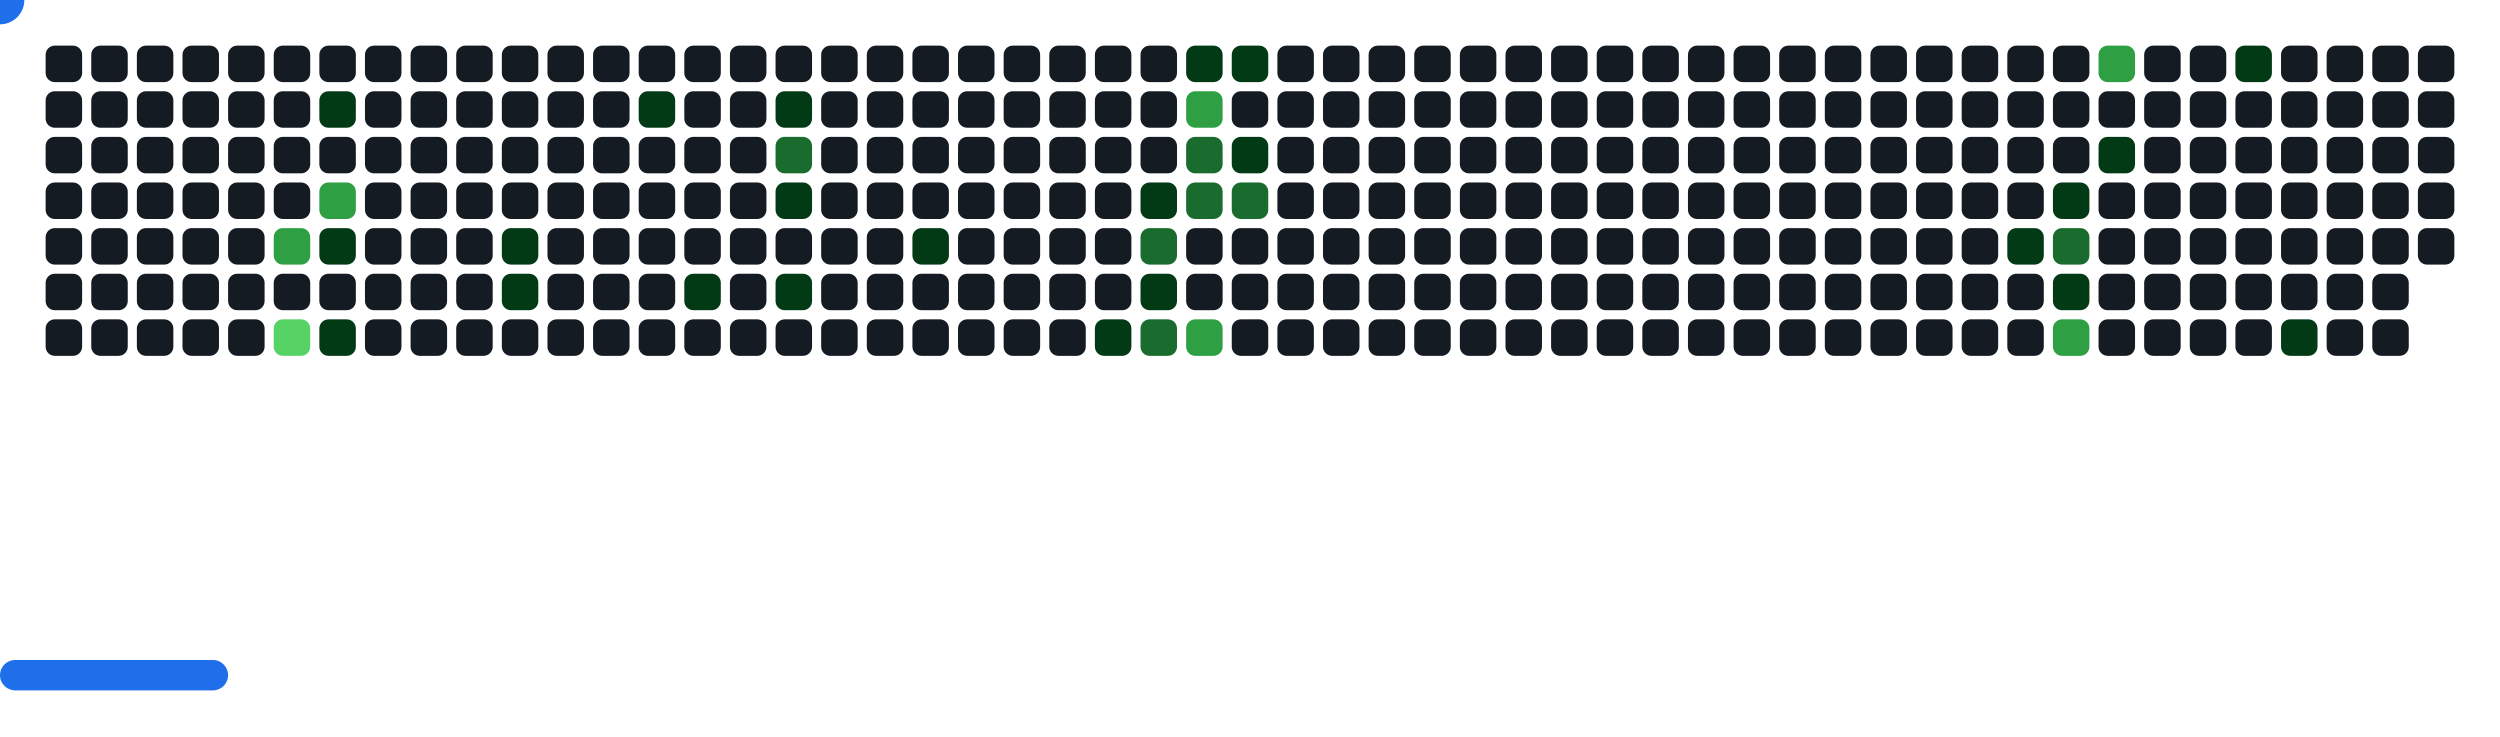
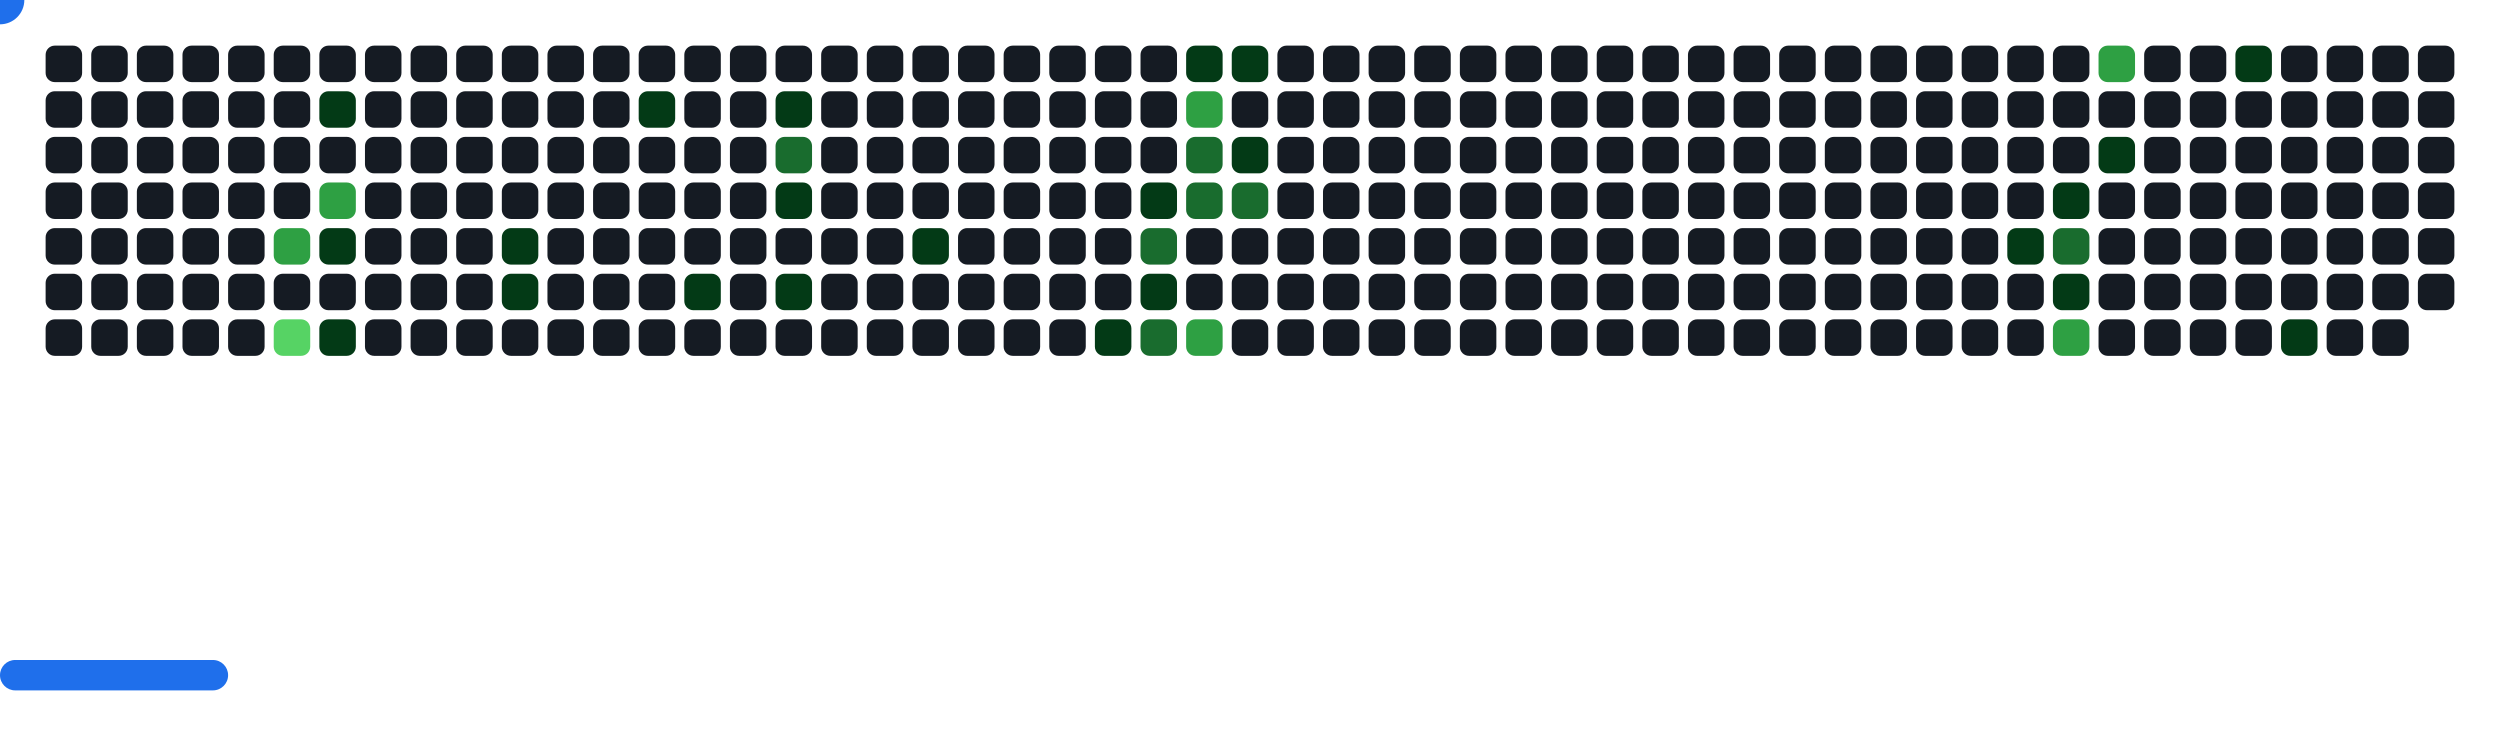
<svg xmlns="http://www.w3.org/2000/svg" width="822" height="242" viewBox="0 0 822 242">
  <style>.c0{fill:#151B23}.c1{fill:#033A16}.c2{fill:#196C2E}.c3{fill:#2EA043}.c4{fill:#56D364}</style>
  <defs>
    <symbol id="brick">
      <rect x="0" y="0" width="12" height="12" rx="3" />
    </symbol>
  </defs>
  <use href="#brick" x="15" y="15" class="c0" opacity="1" />
  <use href="#brick" x="15" y="30" class="c0" opacity="1" />
  <use href="#brick" x="15" y="45" class="c0" opacity="1" />
  <use href="#brick" x="15" y="60" class="c0" opacity="1" />
  <use href="#brick" x="15" y="75" class="c0" opacity="1" />
  <use href="#brick" x="15" y="90" class="c0" opacity="1" />
  <use href="#brick" x="15" y="105" class="c0" opacity="1" />
  <use href="#brick" x="30" y="15" class="c0" opacity="1" />
  <use href="#brick" x="30" y="30" class="c0" opacity="1" />
  <use href="#brick" x="30" y="45" class="c0" opacity="1" />
  <use href="#brick" x="30" y="60" class="c0" opacity="1" />
  <use href="#brick" x="30" y="75" class="c0" opacity="1" />
  <use href="#brick" x="30" y="90" class="c0" opacity="1" />
  <use href="#brick" x="30" y="105" class="c0" opacity="1" />
  <use href="#brick" x="45" y="15" class="c0" opacity="1" />
  <use href="#brick" x="45" y="30" class="c0" opacity="1" />
  <use href="#brick" x="45" y="45" class="c0" opacity="1" />
  <use href="#brick" x="45" y="60" class="c0" opacity="1" />
  <use href="#brick" x="45" y="75" class="c0" opacity="1" />
  <use href="#brick" x="45" y="90" class="c0" opacity="1" />
  <use href="#brick" x="45" y="105" class="c0" opacity="1" />
  <use href="#brick" x="60" y="15" class="c0" opacity="1" />
  <use href="#brick" x="60" y="30" class="c0" opacity="1" />
  <use href="#brick" x="60" y="45" class="c0" opacity="1" />
  <use href="#brick" x="60" y="60" class="c0" opacity="1" />
  <use href="#brick" x="60" y="75" class="c0" opacity="1" />
  <use href="#brick" x="60" y="90" class="c0" opacity="1" />
  <use href="#brick" x="60" y="105" class="c0" opacity="1" />
  <use href="#brick" x="75" y="15" class="c0" opacity="1" />
  <use href="#brick" x="75" y="30" class="c0" opacity="1" />
  <use href="#brick" x="75" y="45" class="c0" opacity="1" />
  <use href="#brick" x="75" y="60" class="c0" opacity="1" />
  <use href="#brick" x="75" y="75" class="c0" opacity="1" />
  <use href="#brick" x="75" y="90" class="c0" opacity="1" />
  <use href="#brick" x="75" y="105" class="c0" opacity="1" />
  <use href="#brick" x="90" y="15" class="c0" opacity="1" />
  <use href="#brick" x="90" y="30" class="c0" opacity="1" />
  <use href="#brick" x="90" y="45" class="c0" opacity="1" />
  <use href="#brick" x="90" y="60" class="c0" opacity="1" />
  <use href="#brick" x="90" y="75" fill="#2EA043">
    <animate attributeName="fill" values="#2EA043;#2EA043;#151B23;#151B23" keyTimes="0;0.178;0.178;1" dur="68.433s" fill="freeze" repeatCount="indefinite" />
  </use>
  <use href="#brick" x="90" y="90" class="c0" opacity="1" />
  <use href="#brick" x="90" y="105" fill="#56D364">
    <animate attributeName="fill" values="#56D364;#56D364;#151B23;#151B23" keyTimes="0;0.082;0.082;1" dur="68.433s" fill="freeze" repeatCount="indefinite" />
  </use>
  <use href="#brick" x="105" y="15" class="c0" opacity="1" />
  <use href="#brick" x="105" y="30" fill="#033A16">
    <animate attributeName="fill" values="#033A16;#033A16;#151B23;#151B23" keyTimes="0;0.506;0.506;1" dur="68.433s" fill="freeze" repeatCount="indefinite" />
  </use>
  <use href="#brick" x="105" y="45" class="c0" opacity="1" />
  <use href="#brick" x="105" y="60" fill="#2EA043">
    <animate attributeName="fill" values="#2EA043;#2EA043;#151B23;#151B23" keyTimes="0;0.178;0.178;1" dur="68.433s" fill="freeze" repeatCount="indefinite" />
  </use>
  <use href="#brick" x="105" y="75" fill="#033A16">
    <animate attributeName="fill" values="#033A16;#033A16;#151B23;#151B23" keyTimes="0;0.177;0.177;1" dur="68.433s" fill="freeze" repeatCount="indefinite" />
  </use>
  <use href="#brick" x="105" y="90" class="c0" opacity="1" />
  <use href="#brick" x="105" y="105" fill="#033A16">
    <animate attributeName="fill" values="#033A16;#033A16;#151B23;#151B23" keyTimes="0;0.083;0.083;1" dur="68.433s" fill="freeze" repeatCount="indefinite" />
  </use>
  <use href="#brick" x="120" y="15" class="c0" opacity="1" />
  <use href="#brick" x="120" y="30" class="c0" opacity="1" />
  <use href="#brick" x="120" y="45" class="c0" opacity="1" />
  <use href="#brick" x="120" y="60" class="c0" opacity="1" />
  <use href="#brick" x="120" y="75" class="c0" opacity="1" />
  <use href="#brick" x="120" y="90" class="c0" opacity="1" />
  <use href="#brick" x="120" y="105" class="c0" opacity="1" />
  <use href="#brick" x="135" y="15" class="c0" opacity="1" />
  <use href="#brick" x="135" y="30" class="c0" opacity="1" />
  <use href="#brick" x="135" y="45" class="c0" opacity="1" />
  <use href="#brick" x="135" y="60" class="c0" opacity="1" />
  <use href="#brick" x="135" y="75" class="c0" opacity="1" />
  <use href="#brick" x="135" y="90" class="c0" opacity="1" />
  <use href="#brick" x="135" y="105" class="c0" opacity="1" />
  <use href="#brick" x="150" y="15" class="c0" opacity="1" />
  <use href="#brick" x="150" y="30" class="c0" opacity="1" />
  <use href="#brick" x="150" y="45" class="c0" opacity="1" />
  <use href="#brick" x="150" y="60" class="c0" opacity="1" />
  <use href="#brick" x="150" y="75" class="c0" opacity="1" />
  <use href="#brick" x="150" y="90" class="c0" opacity="1" />
  <use href="#brick" x="150" y="105" class="c0" opacity="1" />
  <use href="#brick" x="165" y="15" class="c0" opacity="1" />
  <use href="#brick" x="165" y="30" class="c0" opacity="1" />
  <use href="#brick" x="165" y="45" class="c0" opacity="1" />
  <use href="#brick" x="165" y="60" class="c0" opacity="1" />
  <use href="#brick" x="165" y="75" fill="#033A16">
    <animate attributeName="fill" values="#033A16;#033A16;#151B23;#151B23" keyTimes="0;0.279;0.279;1" dur="68.433s" fill="freeze" repeatCount="indefinite" />
  </use>
  <use href="#brick" x="165" y="90" fill="#033A16">
    <animate attributeName="fill" values="#033A16;#033A16;#151B23;#151B23" keyTimes="0;0.068;0.068;1" dur="68.433s" fill="freeze" repeatCount="indefinite" />
  </use>
  <use href="#brick" x="165" y="105" class="c0" opacity="1" />
  <use href="#brick" x="180" y="15" class="c0" opacity="1" />
  <use href="#brick" x="180" y="30" class="c0" opacity="1" />
  <use href="#brick" x="180" y="45" class="c0" opacity="1" />
  <use href="#brick" x="180" y="60" class="c0" opacity="1" />
  <use href="#brick" x="180" y="75" class="c0" opacity="1" />
  <use href="#brick" x="180" y="90" class="c0" opacity="1" />
  <use href="#brick" x="180" y="105" class="c0" opacity="1" />
  <use href="#brick" x="195" y="15" class="c0" opacity="1" />
  <use href="#brick" x="195" y="30" class="c0" opacity="1" />
  <use href="#brick" x="195" y="45" class="c0" opacity="1" />
  <use href="#brick" x="195" y="60" class="c0" opacity="1" />
  <use href="#brick" x="195" y="75" class="c0" opacity="1" />
  <use href="#brick" x="195" y="90" class="c0" opacity="1" />
  <use href="#brick" x="195" y="105" class="c0" opacity="1" />
  <use href="#brick" x="210" y="15" class="c0" opacity="1" />
  <use href="#brick" x="210" y="30" fill="#033A16">
    <animate attributeName="fill" values="#033A16;#033A16;#151B23;#151B23" keyTimes="0;0.091;0.091;1" dur="68.433s" fill="freeze" repeatCount="indefinite" />
  </use>
  <use href="#brick" x="210" y="45" class="c0" opacity="1" />
  <use href="#brick" x="210" y="60" class="c0" opacity="1" />
  <use href="#brick" x="210" y="75" class="c0" opacity="1" />
  <use href="#brick" x="210" y="90" class="c0" opacity="1" />
  <use href="#brick" x="210" y="105" class="c0" opacity="1" />
  <use href="#brick" x="225" y="15" class="c0" opacity="1" />
  <use href="#brick" x="225" y="30" class="c0" opacity="1" />
  <use href="#brick" x="225" y="45" class="c0" opacity="1" />
  <use href="#brick" x="225" y="60" class="c0" opacity="1" />
  <use href="#brick" x="225" y="75" class="c0" opacity="1" />
  <use href="#brick" x="225" y="90" fill="#033A16">
    <animate attributeName="fill" values="#033A16;#033A16;#151B23;#151B23" keyTimes="0;0.169;0.169;1" dur="68.433s" fill="freeze" repeatCount="indefinite" />
  </use>
  <use href="#brick" x="225" y="105" class="c0" opacity="1" />
  <use href="#brick" x="240" y="15" class="c0" opacity="1" />
  <use href="#brick" x="240" y="30" class="c0" opacity="1" />
  <use href="#brick" x="240" y="45" class="c0" opacity="1" />
  <use href="#brick" x="240" y="60" class="c0" opacity="1" />
  <use href="#brick" x="240" y="75" class="c0" opacity="1" />
  <use href="#brick" x="240" y="90" class="c0" opacity="1" />
  <use href="#brick" x="240" y="105" class="c0" opacity="1" />
  <use href="#brick" x="255" y="15" class="c0" opacity="1" />
  <use href="#brick" x="255" y="30" fill="#033A16">
    <animate attributeName="fill" values="#033A16;#033A16;#151B23;#151B23" keyTimes="0;0.094;0.094;1" dur="68.433s" fill="freeze" repeatCount="indefinite" />
  </use>
  <use href="#brick" x="255" y="45" fill="#196C2E">
    <animate attributeName="fill" values="#196C2E;#196C2E;#151B23;#151B23" keyTimes="0;0.094;0.094;1" dur="68.433s" fill="freeze" repeatCount="indefinite" />
  </use>
  <use href="#brick" x="255" y="60" fill="#033A16">
    <animate attributeName="fill" values="#033A16;#033A16;#151B23;#151B23" keyTimes="0;0.095;0.095;1" dur="68.433s" fill="freeze" repeatCount="indefinite" />
  </use>
  <use href="#brick" x="255" y="75" class="c0" opacity="1" />
  <use href="#brick" x="255" y="90" fill="#033A16">
    <animate attributeName="fill" values="#033A16;#033A16;#151B23;#151B23" keyTimes="0;0.304;0.304;1" dur="68.433s" fill="freeze" repeatCount="indefinite" />
  </use>
  <use href="#brick" x="255" y="105" class="c0" opacity="1" />
  <use href="#brick" x="270" y="15" class="c0" opacity="1" />
  <use href="#brick" x="270" y="30" class="c0" opacity="1" />
  <use href="#brick" x="270" y="45" class="c0" opacity="1" />
  <use href="#brick" x="270" y="60" class="c0" opacity="1" />
  <use href="#brick" x="270" y="75" class="c0" opacity="1" />
  <use href="#brick" x="270" y="90" class="c0" opacity="1" />
  <use href="#brick" x="270" y="105" class="c0" opacity="1" />
  <use href="#brick" x="285" y="15" class="c0" opacity="1" />
  <use href="#brick" x="285" y="30" class="c0" opacity="1" />
  <use href="#brick" x="285" y="45" class="c0" opacity="1" />
  <use href="#brick" x="285" y="60" class="c0" opacity="1" />
  <use href="#brick" x="285" y="75" class="c0" opacity="1" />
  <use href="#brick" x="285" y="90" class="c0" opacity="1" />
  <use href="#brick" x="285" y="105" class="c0" opacity="1" />
  <use href="#brick" x="300" y="15" class="c0" opacity="1" />
  <use href="#brick" x="300" y="30" class="c0" opacity="1" />
  <use href="#brick" x="300" y="45" class="c0" opacity="1" />
  <use href="#brick" x="300" y="60" class="c0" opacity="1" />
  <use href="#brick" x="300" y="75" fill="#033A16">
    <animate attributeName="fill" values="#033A16;#033A16;#151B23;#151B23" keyTimes="0;0.203;0.203;1" dur="68.433s" fill="freeze" repeatCount="indefinite" />
  </use>
  <use href="#brick" x="300" y="90" class="c0" opacity="1" />
  <use href="#brick" x="300" y="105" class="c0" opacity="1" />
  <use href="#brick" x="315" y="15" class="c0" opacity="1" />
  <use href="#brick" x="315" y="30" class="c0" opacity="1" />
  <use href="#brick" x="315" y="45" class="c0" opacity="1" />
  <use href="#brick" x="315" y="60" class="c0" opacity="1" />
  <use href="#brick" x="315" y="75" class="c0" opacity="1" />
  <use href="#brick" x="315" y="90" class="c0" opacity="1" />
  <use href="#brick" x="315" y="105" class="c0" opacity="1" />
  <use href="#brick" x="330" y="15" class="c0" opacity="1" />
  <use href="#brick" x="330" y="30" class="c0" opacity="1" />
  <use href="#brick" x="330" y="45" class="c0" opacity="1" />
  <use href="#brick" x="330" y="60" class="c0" opacity="1" />
  <use href="#brick" x="330" y="75" class="c0" opacity="1" />
  <use href="#brick" x="330" y="90" class="c0" opacity="1" />
  <use href="#brick" x="330" y="105" class="c0" opacity="1" />
  <use href="#brick" x="345" y="15" class="c0" opacity="1" />
  <use href="#brick" x="345" y="30" class="c0" opacity="1" />
  <use href="#brick" x="345" y="45" class="c0" opacity="1" />
  <use href="#brick" x="345" y="60" class="c0" opacity="1" />
  <use href="#brick" x="345" y="75" class="c0" opacity="1" />
  <use href="#brick" x="345" y="90" class="c0" opacity="1" />
  <use href="#brick" x="345" y="105" class="c0" opacity="1" />
  <use href="#brick" x="360" y="15" class="c0" opacity="1" />
  <use href="#brick" x="360" y="30" class="c0" opacity="1" />
  <use href="#brick" x="360" y="45" class="c0" opacity="1" />
  <use href="#brick" x="360" y="60" class="c0" opacity="1" />
  <use href="#brick" x="360" y="75" class="c0" opacity="1" />
  <use href="#brick" x="360" y="90" class="c0" opacity="1" />
  <use href="#brick" x="360" y="105" fill="#033A16">
    <animate attributeName="fill" values="#033A16;#033A16;#151B23;#151B23" keyTimes="0;0.056;0.056;1" dur="68.433s" fill="freeze" repeatCount="indefinite" />
  </use>
  <use href="#brick" x="375" y="15" class="c0" opacity="1" />
  <use href="#brick" x="375" y="30" class="c0" opacity="1" />
  <use href="#brick" x="375" y="45" class="c0" opacity="1" />
  <use href="#brick" x="375" y="60" fill="#033A16">
    <animate attributeName="fill" values="#033A16;#033A16;#151B23;#151B23" keyTimes="0;0.58;0.58;1" dur="68.433s" fill="freeze" repeatCount="indefinite" />
  </use>
  <use href="#brick" x="375" y="75" fill="#196C2E">
    <animate attributeName="fill" values="#196C2E;#196C2E;#151B23;#151B23" keyTimes="0;0.103;0.103;1" dur="68.433s" fill="freeze" repeatCount="indefinite" />
  </use>
  <use href="#brick" x="375" y="90" fill="#033A16">
    <animate attributeName="fill" values="#033A16;#033A16;#151B23;#151B23" keyTimes="0;0.102;0.102;1" dur="68.433s" fill="freeze" repeatCount="indefinite" />
  </use>
  <use href="#brick" x="375" y="105" fill="#196C2E">
    <animate attributeName="fill" values="#196C2E;#196C2E;#151B23;#151B23" keyTimes="0;0.159;0.159;1" dur="68.433s" fill="freeze" repeatCount="indefinite" />
  </use>
  <use href="#brick" x="390" y="15" fill="#033A16">
    <animate attributeName="fill" values="#033A16;#033A16;#151B23;#151B23" keyTimes="0;1;1;1" dur="68.433s" fill="freeze" repeatCount="indefinite" />
  </use>
  <use href="#brick" x="390" y="30" fill="#2EA043">
    <animate attributeName="fill" values="#2EA043;#2EA043;#151B23;#151B23" keyTimes="0;0.579;0.579;1" dur="68.433s" fill="freeze" repeatCount="indefinite" />
  </use>
  <use href="#brick" x="390" y="45" fill="#196C2E">
    <animate attributeName="fill" values="#196C2E;#196C2E;#151B23;#151B23" keyTimes="0;0.579;0.579;1" dur="68.433s" fill="freeze" repeatCount="indefinite" />
  </use>
  <use href="#brick" x="390" y="60" fill="#196C2E">
    <animate attributeName="fill" values="#196C2E;#196C2E;#151B23;#151B23" keyTimes="0;0.629;0.629;1" dur="68.433s" fill="freeze" repeatCount="indefinite" />
  </use>
  <use href="#brick" x="390" y="75" class="c0" opacity="1" />
  <use href="#brick" x="390" y="90" class="c0" opacity="1" />
  <use href="#brick" x="390" y="105" fill="#2EA043">
    <animate attributeName="fill" values="#2EA043;#2EA043;#151B23;#151B23" keyTimes="0;0.104;0.104;1" dur="68.433s" fill="freeze" repeatCount="indefinite" />
  </use>
  <use href="#brick" x="405" y="15" fill="#033A16">
    <animate attributeName="fill" values="#033A16;#033A16;#151B23;#151B23" keyTimes="0;0.999;0.999;1" dur="68.433s" fill="freeze" repeatCount="indefinite" />
  </use>
  <use href="#brick" x="405" y="30" class="c0" opacity="1" />
  <use href="#brick" x="405" y="45" fill="#033A16">
    <animate attributeName="fill" values="#033A16;#033A16;#151B23;#151B23" keyTimes="0;0.578;0.578;1" dur="68.433s" fill="freeze" repeatCount="indefinite" />
  </use>
  <use href="#brick" x="405" y="60" fill="#196C2E">
    <animate attributeName="fill" values="#196C2E;#196C2E;#151B23;#151B23" keyTimes="0;0.157;0.157;1" dur="68.433s" fill="freeze" repeatCount="indefinite" />
  </use>
  <use href="#brick" x="405" y="75" class="c0" opacity="1" />
  <use href="#brick" x="405" y="90" class="c0" opacity="1" />
  <use href="#brick" x="405" y="105" class="c0" opacity="1" />
  <use href="#brick" x="420" y="15" class="c0" opacity="1" />
  <use href="#brick" x="420" y="30" class="c0" opacity="1" />
  <use href="#brick" x="420" y="45" class="c0" opacity="1" />
  <use href="#brick" x="420" y="60" class="c0" opacity="1" />
  <use href="#brick" x="420" y="75" class="c0" opacity="1" />
  <use href="#brick" x="420" y="90" class="c0" opacity="1" />
  <use href="#brick" x="420" y="105" class="c0" opacity="1" />
  <use href="#brick" x="435" y="15" class="c0" opacity="1" />
  <use href="#brick" x="435" y="30" class="c0" opacity="1" />
  <use href="#brick" x="435" y="45" class="c0" opacity="1" />
  <use href="#brick" x="435" y="60" class="c0" opacity="1" />
  <use href="#brick" x="435" y="75" class="c0" opacity="1" />
  <use href="#brick" x="435" y="90" class="c0" opacity="1" />
  <use href="#brick" x="435" y="105" class="c0" opacity="1" />
  <use href="#brick" x="450" y="15" class="c0" opacity="1" />
  <use href="#brick" x="450" y="30" class="c0" opacity="1" />
  <use href="#brick" x="450" y="45" class="c0" opacity="1" />
  <use href="#brick" x="450" y="60" class="c0" opacity="1" />
  <use href="#brick" x="450" y="75" class="c0" opacity="1" />
  <use href="#brick" x="450" y="90" class="c0" opacity="1" />
  <use href="#brick" x="450" y="105" class="c0" opacity="1" />
  <use href="#brick" x="465" y="15" class="c0" opacity="1" />
  <use href="#brick" x="465" y="30" class="c0" opacity="1" />
  <use href="#brick" x="465" y="45" class="c0" opacity="1" />
  <use href="#brick" x="465" y="60" class="c0" opacity="1" />
  <use href="#brick" x="465" y="75" class="c0" opacity="1" />
  <use href="#brick" x="465" y="90" class="c0" opacity="1" />
  <use href="#brick" x="465" y="105" class="c0" opacity="1" />
  <use href="#brick" x="480" y="15" class="c0" opacity="1" />
  <use href="#brick" x="480" y="30" class="c0" opacity="1" />
  <use href="#brick" x="480" y="45" class="c0" opacity="1" />
  <use href="#brick" x="480" y="60" class="c0" opacity="1" />
  <use href="#brick" x="480" y="75" class="c0" opacity="1" />
  <use href="#brick" x="480" y="90" class="c0" opacity="1" />
  <use href="#brick" x="480" y="105" class="c0" opacity="1" />
  <use href="#brick" x="495" y="15" class="c0" opacity="1" />
  <use href="#brick" x="495" y="30" class="c0" opacity="1" />
  <use href="#brick" x="495" y="45" class="c0" opacity="1" />
  <use href="#brick" x="495" y="60" class="c0" opacity="1" />
  <use href="#brick" x="495" y="75" class="c0" opacity="1" />
  <use href="#brick" x="495" y="90" class="c0" opacity="1" />
  <use href="#brick" x="495" y="105" class="c0" opacity="1" />
  <use href="#brick" x="510" y="15" class="c0" opacity="1" />
  <use href="#brick" x="510" y="30" class="c0" opacity="1" />
  <use href="#brick" x="510" y="45" class="c0" opacity="1" />
  <use href="#brick" x="510" y="60" class="c0" opacity="1" />
  <use href="#brick" x="510" y="75" class="c0" opacity="1" />
  <use href="#brick" x="510" y="90" class="c0" opacity="1" />
  <use href="#brick" x="510" y="105" class="c0" opacity="1" />
  <use href="#brick" x="525" y="15" class="c0" opacity="1" />
  <use href="#brick" x="525" y="30" class="c0" opacity="1" />
  <use href="#brick" x="525" y="45" class="c0" opacity="1" />
  <use href="#brick" x="525" y="60" class="c0" opacity="1" />
  <use href="#brick" x="525" y="75" class="c0" opacity="1" />
  <use href="#brick" x="525" y="90" class="c0" opacity="1" />
  <use href="#brick" x="525" y="105" class="c0" opacity="1" />
  <use href="#brick" x="540" y="15" class="c0" opacity="1" />
  <use href="#brick" x="540" y="30" class="c0" opacity="1" />
  <use href="#brick" x="540" y="45" class="c0" opacity="1" />
  <use href="#brick" x="540" y="60" class="c0" opacity="1" />
  <use href="#brick" x="540" y="75" class="c0" opacity="1" />
  <use href="#brick" x="540" y="90" class="c0" opacity="1" />
  <use href="#brick" x="540" y="105" class="c0" opacity="1" />
  <use href="#brick" x="555" y="15" class="c0" opacity="1" />
  <use href="#brick" x="555" y="30" class="c0" opacity="1" />
  <use href="#brick" x="555" y="45" class="c0" opacity="1" />
  <use href="#brick" x="555" y="60" class="c0" opacity="1" />
  <use href="#brick" x="555" y="75" class="c0" opacity="1" />
  <use href="#brick" x="555" y="90" class="c0" opacity="1" />
  <use href="#brick" x="555" y="105" class="c0" opacity="1" />
  <use href="#brick" x="570" y="15" class="c0" opacity="1" />
  <use href="#brick" x="570" y="30" class="c0" opacity="1" />
  <use href="#brick" x="570" y="45" class="c0" opacity="1" />
  <use href="#brick" x="570" y="60" class="c0" opacity="1" />
  <use href="#brick" x="570" y="75" class="c0" opacity="1" />
  <use href="#brick" x="570" y="90" class="c0" opacity="1" />
  <use href="#brick" x="570" y="105" class="c0" opacity="1" />
  <use href="#brick" x="585" y="15" class="c0" opacity="1" />
  <use href="#brick" x="585" y="30" class="c0" opacity="1" />
  <use href="#brick" x="585" y="45" class="c0" opacity="1" />
  <use href="#brick" x="585" y="60" class="c0" opacity="1" />
  <use href="#brick" x="585" y="75" class="c0" opacity="1" />
  <use href="#brick" x="585" y="90" class="c0" opacity="1" />
  <use href="#brick" x="585" y="105" class="c0" opacity="1" />
  <use href="#brick" x="600" y="15" class="c0" opacity="1" />
  <use href="#brick" x="600" y="30" class="c0" opacity="1" />
  <use href="#brick" x="600" y="45" class="c0" opacity="1" />
  <use href="#brick" x="600" y="60" class="c0" opacity="1" />
  <use href="#brick" x="600" y="75" class="c0" opacity="1" />
  <use href="#brick" x="600" y="90" class="c0" opacity="1" />
  <use href="#brick" x="600" y="105" class="c0" opacity="1" />
  <use href="#brick" x="615" y="15" class="c0" opacity="1" />
  <use href="#brick" x="615" y="30" class="c0" opacity="1" />
  <use href="#brick" x="615" y="45" class="c0" opacity="1" />
  <use href="#brick" x="615" y="60" class="c0" opacity="1" />
  <use href="#brick" x="615" y="75" class="c0" opacity="1" />
  <use href="#brick" x="615" y="90" class="c0" opacity="1" />
  <use href="#brick" x="615" y="105" class="c0" opacity="1" />
  <use href="#brick" x="630" y="15" class="c0" opacity="1" />
  <use href="#brick" x="630" y="30" class="c0" opacity="1" />
  <use href="#brick" x="630" y="45" class="c0" opacity="1" />
  <use href="#brick" x="630" y="60" class="c0" opacity="1" />
  <use href="#brick" x="630" y="75" class="c0" opacity="1" />
  <use href="#brick" x="630" y="90" class="c0" opacity="1" />
  <use href="#brick" x="630" y="105" class="c0" opacity="1" />
  <use href="#brick" x="645" y="15" class="c0" opacity="1" />
  <use href="#brick" x="645" y="30" class="c0" opacity="1" />
  <use href="#brick" x="645" y="45" class="c0" opacity="1" />
  <use href="#brick" x="645" y="60" class="c0" opacity="1" />
  <use href="#brick" x="645" y="75" class="c0" opacity="1" />
  <use href="#brick" x="645" y="90" class="c0" opacity="1" />
  <use href="#brick" x="645" y="105" class="c0" opacity="1" />
  <use href="#brick" x="660" y="15" class="c0" opacity="1" />
  <use href="#brick" x="660" y="30" class="c0" opacity="1" />
  <use href="#brick" x="660" y="45" class="c0" opacity="1" />
  <use href="#brick" x="660" y="60" class="c0" opacity="1" />
  <use href="#brick" x="660" y="75" fill="#033A16">
    <animate attributeName="fill" values="#033A16;#033A16;#151B23;#151B23" keyTimes="0;0.017;0.017;1" dur="68.433s" fill="freeze" repeatCount="indefinite" />
  </use>
  <use href="#brick" x="660" y="90" class="c0" opacity="1" />
  <use href="#brick" x="660" y="105" class="c0" opacity="1" />
  <use href="#brick" x="675" y="15" class="c0" opacity="1" />
  <use href="#brick" x="675" y="30" class="c0" opacity="1" />
  <use href="#brick" x="675" y="45" class="c0" opacity="1" />
  <use href="#brick" x="675" y="60" fill="#033A16">
    <animate attributeName="fill" values="#033A16;#033A16;#151B23;#151B23" keyTimes="0;0.018;0.018;1" dur="68.433s" fill="freeze" repeatCount="indefinite" />
  </use>
  <use href="#brick" x="675" y="75" fill="#196C2E">
    <animate attributeName="fill" values="#196C2E;#196C2E;#151B23;#151B23" keyTimes="0;0.018;0.018;1" dur="68.433s" fill="freeze" repeatCount="indefinite" />
  </use>
  <use href="#brick" x="675" y="90" fill="#033A16">
    <animate attributeName="fill" values="#033A16;#033A16;#151B23;#151B23" keyTimes="0;0.033;0.033;1" dur="68.433s" fill="freeze" repeatCount="indefinite" />
  </use>
  <use href="#brick" x="675" y="105" fill="#2EA043">
    <animate attributeName="fill" values="#2EA043;#2EA043;#151B23;#151B23" keyTimes="0;0.229;0.229;1" dur="68.433s" fill="freeze" repeatCount="indefinite" />
  </use>
  <use href="#brick" x="690" y="15" fill="#2EA043">
    <animate attributeName="fill" values="#2EA043;#2EA043;#151B23;#151B23" keyTimes="0;0.651;0.651;1" dur="68.433s" fill="freeze" repeatCount="indefinite" />
  </use>
  <use href="#brick" x="690" y="30" class="c0" opacity="1" />
  <use href="#brick" x="690" y="45" fill="#033A16">
    <animate attributeName="fill" values="#033A16;#033A16;#151B23;#151B23" keyTimes="0;0.019;0.019;1" dur="68.433s" fill="freeze" repeatCount="indefinite" />
  </use>
  <use href="#brick" x="690" y="60" class="c0" opacity="1" />
  <use href="#brick" x="690" y="75" class="c0" opacity="1" />
  <use href="#brick" x="690" y="90" class="c0" opacity="1" />
  <use href="#brick" x="690" y="105" class="c0" opacity="1" />
  <use href="#brick" x="705" y="15" class="c0" opacity="1" />
  <use href="#brick" x="705" y="30" class="c0" opacity="1" />
  <use href="#brick" x="705" y="45" class="c0" opacity="1" />
  <use href="#brick" x="705" y="60" class="c0" opacity="1" />
  <use href="#brick" x="705" y="75" class="c0" opacity="1" />
  <use href="#brick" x="705" y="90" class="c0" opacity="1" />
  <use href="#brick" x="705" y="105" class="c0" opacity="1" />
  <use href="#brick" x="720" y="15" class="c0" opacity="1" />
  <use href="#brick" x="720" y="30" class="c0" opacity="1" />
  <use href="#brick" x="720" y="45" class="c0" opacity="1" />
  <use href="#brick" x="720" y="60" class="c0" opacity="1" />
  <use href="#brick" x="720" y="75" class="c0" opacity="1" />
  <use href="#brick" x="720" y="90" class="c0" opacity="1" />
  <use href="#brick" x="720" y="105" class="c0" opacity="1" />
  <use href="#brick" x="735" y="15" fill="#033A16">
    <animate attributeName="fill" values="#033A16;#033A16;#151B23;#151B23" keyTimes="0;0.134;0.134;1" dur="68.433s" fill="freeze" repeatCount="indefinite" />
  </use>
  <use href="#brick" x="735" y="30" class="c0" opacity="1" />
  <use href="#brick" x="735" y="45" class="c0" opacity="1" />
  <use href="#brick" x="735" y="60" class="c0" opacity="1" />
  <use href="#brick" x="735" y="75" class="c0" opacity="1" />
  <use href="#brick" x="735" y="90" class="c0" opacity="1" />
  <use href="#brick" x="735" y="105" class="c0" opacity="1" />
  <use href="#brick" x="750" y="15" class="c0" opacity="1" />
  <use href="#brick" x="750" y="30" class="c0" opacity="1" />
  <use href="#brick" x="750" y="45" class="c0" opacity="1" />
  <use href="#brick" x="750" y="60" class="c0" opacity="1" />
  <use href="#brick" x="750" y="75" class="c0" opacity="1" />
  <use href="#brick" x="750" y="90" class="c0" opacity="1" />
  <use href="#brick" x="750" y="105" fill="#033A16">
    <animate attributeName="fill" values="#033A16;#033A16;#151B23;#151B23" keyTimes="0;0.022;0.022;1" dur="68.433s" fill="freeze" repeatCount="indefinite" />
  </use>
  <use href="#brick" x="765" y="15" class="c0" opacity="1" />
  <use href="#brick" x="765" y="30" class="c0" opacity="1" />
  <use href="#brick" x="765" y="45" class="c0" opacity="1" />
  <use href="#brick" x="765" y="60" class="c0" opacity="1" />
  <use href="#brick" x="765" y="75" class="c0" opacity="1" />
  <use href="#brick" x="765" y="90" class="c0" opacity="1" />
  <use href="#brick" x="765" y="105" class="c0" opacity="1" />
  <use href="#brick" x="780" y="15" class="c0" opacity="1" />
  <use href="#brick" x="780" y="30" class="c0" opacity="1" />
  <use href="#brick" x="780" y="45" class="c0" opacity="1" />
  <use href="#brick" x="780" y="60" class="c0" opacity="1" />
  <use href="#brick" x="780" y="75" class="c0" opacity="1" />
  <use href="#brick" x="780" y="90" class="c0" opacity="1" />
  <use href="#brick" x="780" y="105" class="c0" opacity="1" />
  <use href="#brick" x="795" y="15" class="c0" opacity="1" />
  <use href="#brick" x="795" y="30" class="c0" opacity="1" />
  <use href="#brick" x="795" y="45" class="c0" opacity="1" />
  <use href="#brick" x="795" y="60" class="c0" opacity="1" />
  <use href="#brick" x="795" y="75" class="c0" opacity="1" />
+   <use href="#brick" x="795" y="90" class="c0" opacity="1" />
  <g transform="translate(0,217)">
    <rect y="0" width="75" height="10" rx="5" fill="#1F6FEB">
      <animate attributeName="x" values="374;381;388;395;402;409;416;423;430;437;444;451;458;465;472;480;487;494;501;508;515;522;529;536;543;550;557;564;571;579;586;593;600;607;614;621;628;635;642;649;656;663;670;678;685;692;699;706;713;720;727;732;732;732;732;732;732;732;727;720;713;706;699;692;685;678;670;663;656;649;642;635;628;621;614;607;600;593;586;579;571;564;557;550;543;536;529;522;515;508;501;494;487;480;472;465;458;451;444;437;430;423;416;409;402;395;388;381;373;366;359;352;345;338;331;324;317;310;303;296;289;282;275;267;260;253;246;239;232;225;218;211;204;197;190;183;176;168;161;154;147;140;133;126;119;112;105;98;91;84;77;69;62;55;48;41;34;27;20;15;15;15;15;15;15;15;20;27;34;41;48;55;62;69;77;84;91;98;105;112;119;126;133;140;147;154;161;168;176;183;190;197;204;211;218;225;232;239;246;253;260;267;275;282;289;296;303;310;317;324;331;338;345;352;359;366;373;381;388;395;402;409;416;423;430;437;444;451;458;465;472;480;487;494;501;508;515;522;529;536;543;550;557;564;571;579;586;593;600;607;614;621;628;635;642;649;656;663;670;678;685;692;699;706;713;720;727;732;732;732;732;732;732;732;727;720;713;706;699;692;685;678;670;663;656;649;642;635;628;621;614;607;600;593;586;579;571;564;557;550;543;536;529;522;515;508;501;494;487;480;472;465;458;451;444;437;430;423;416;409;402;395;388;381;373;366;359;352;345;338;331;324;317;310;303;296;289;282;275;267;260;253;246;239;232;225;218;211;204;197;190;183;176;168;161;154;147;140;133;126;119;112;105;98;91;84;77;69;62;55;48;41;34;27;20;15;15;15;15;15;15;15;20;27;34;41;48;55;62;69;77;84;91;98;105;112;119;126;133;140;147;154;161;168;176;183;190;197;204;211;218;225;232;239;246;253;260;267;275;282;289;296;303;310;317;324;331;338;345;352;359;366;373;381;388;395;402;409;416;423;430;437;444;451;458;465;472;480;487;494;501;508;515;522;529;536;543;550;557;564;571;579;586;593;600;607;614;621;628;635;642;649;656;663;670;678;685;692;699;706;713;720;727;732;732;732;732;732;732;732;727;720;713;706;699;692;685;678;670;663;656;649;642;635;628;621;614;607;600;593;586;579;571;564;557;550;543;536;529;522;515;508;501;494;487;480;472;465;458;451;444;437;430;423;416;409;402;395;388;381;373;366;359;352;345;338;331;324;317;310;303;296;289;282;275;267;260;253;246;239;232;225;218;211;204;197;190;183;176;168;161;154;147;140;133;126;119;112;105;98;91;84;77;69;62;55;48;41;34;27;20;15;15;15;15;15;15;15;20;27;34;41;48;55;62;69;77;84;91;98;105;112;119;126;133;140;147;154;161;168;176;183;190;197;204;211;218;225;232;239;246;253;260;267;275;282;289;296;303;310;317;324;331;338;345;352;359;366;373;381;388;395;402;409;416;423;430;437;444;451;458;465;472;480;487;494;501;508;515;522;529;536;543;550;557;564;571;579;586;593;600;607;614;621;628;635;642;649;656;663;670;678;685;692;699;706;713;720;727;732;732;732;732;732;732;732;727;720;713;706;699;692;685;678;670;663;656;649;642;635;628;621;614;607;600;593;586;579;571;564;557;550;543;536;529;522;515;508;501;494;487;480;472;465;458;451;444;437;430;423;416;409;402;395;388;381;373;366;359;352;345;338;331;324;317;310;303;296;289;282;275;267;260;253;246;239;232;225;218;211;204;197;190;183;176;168;161;154;147;140;133;126;119;112;105;98;91;84;77;69;62;55;48;41;34;27;20;15;15;15;15;15;15;15;20;27;34;41;48;55;62;69;77;84;91;98;105;112;119;126;133;140;147;154;161;168;176;183;190;197;204;211;218;225;232;239;246;253;260;267;275;282;289;296;303;310;317;324;331;338;345;352;359;366;373;381;388;395;402;409;416;423;430;437;444;451;458;465;472;480;487;494;501;508;515;522;529;536;543;550;557;564;571;579;586;593;600;607;614;621;628;635;642;649;656;663;670;678;685;692;699;706;713;720;727;732;732;732;732;732;732;732;727;720;713;706;699;692;685;678;670;663;656;649;642;635;628;621;614;607;600;593;586;579;571;564;557;550;543;536;529;522;515;508;501;494;487;480;472;465;458;451;444;437;430;423;416;409;402;395;388;381;373;366;359;352;345;338;331;324;317;310;303;296;289;282;275;267;260;253;246;239;232;225;218;211;204;197;190;183;176;168;161;154;147;140;133;126;119;112;105;98;91;84;77;69;62;55;48;41;34;27;20;15;15;15;15;15;15;15;20;27;34;41;48;55;62;69;77;84;91;98;105;112;119;126;133;140;147;154;161;168;176;183;190;197;204;211;218;225;232;239;246;253;260;267;275;282;289;296;303;310;317;324;331;338;345;352;359;366;373;381;388;395;402;409;416;423;430;437;444;451;458;465;472;480;487;494;501;508;515;522;529;536;543;550;557;564;571;579;586;593;600;607;614;621;628;635;642;649;656;663;670;678;685;692;699;706;713;720;727;732;732;732;732;732;732;732;727;720;713;706;699;692;685;678;670;663;656;649;642;635;628;621;614;607;600;593;586;579;571;564;557;550;543;536;529;522;515;508;501;494;487;480;472;465;458;451;444;437;430;423;416;409;402;395;388;381;373;366;359;352;345;338;331;324;317;310;303;296;289;282;275;267;260;253;246;239;232;225;218;211;204;197;190;183;176;168;161;154;147;140;133;126;119;112;105;98;91;84;77;69;62;55;48;41;34;27;20;15;15;15;15;15;15;15;20;27;34;41;48;55;62;69;77;84;91;98;105;112;119;126;133;140;147;154;161;168;176;183;190;197;204;211;218;225;232;239;246;253;260;267;275;282;289;296;303;310;317;324;331;338;345;352;359;366;373;381;388;395;402;409;416;423;430;437;444;451;458;465;472;480;487;494;501;508;515;522;529;536;543;550;557;564;571;579;586;593;600;607;614;621;628;635;642;649;656;663;670;678;685;692;699;706;713;720;727;732;732;732;732;732;732;732;727;720;713;706;699;692;685;678;670;663;656;649;642;635;628;621;614;607;600;593;586;579;571;564;557;550;543;536;529;522;515;508;501;494;487;480;472;465;458;451;444;437;430;423;416;409;402;395;388;381;373;366;359;352;345;338;331;324;317;310;303;296;289;282;275;267;260;253;246;239;232;225;218;211;204;197;190;183;176;168;161;154;147;140;133;126;119;112;105;98;91;84;77;69;62;55;48;41;34;27;20;15;15;15;15;15;15;15;20;27;34;41;48;55;62;69;77;84;91;98;105;112;119;126;133;140;147;154;161;168;176;183;190;197;204;211;218;225;232;239;246;253;260;267;275;282;289;296;303;310;317;324;331;338;345;352;359;366;373;381;388;395;402;409;416;423;430;437;444;451;458;465;472;480;487;494;501;508;515;522;529;536;543;550;557;564;571;579;586;593;600;607;614;621;628;635;642;649;656;663;670;678;685;692;699;706;713;720;727;732;732;732;732;732;732;732;727;720;713;706;699;692;685;678;670;663;656;649;642;635;628;621;614;607;600;593;586;579;571;564;557;550;543;536;529;522;515;508;501;494;487;480;472;465;458;451;444;437;430;423;416;409;402;395;388;381;373;366;359;352;345;338;331;324;317;310;303;296;289;282;275;267;260;253;246;239;232;225;218;211;204;197;190;183;176;168;161;154;147;140;133;126;119;112;105;98;91;84;77;69;62;55;48;41;34;27;20;15;15;15;15;15;15;15;20;27;34;41;48;55;62;69;77;84;91;98;105;112;119;126;133;140;147;154;161;168;176;183;190;197;204;211;218;225;232;239;246;253;260;267;275;282;289;296;303;310;317;324;331;338;345;352;359;366;373;381;388;395;402;409;416;423;430;437;444;451;458;465;472;480;487;494;501;508;515;522;529;536;543;550;557;564;571;579;586;593;600;607;614;621;628;635;642;649;656;663;670;678;685;692;699;706;713;720;727;732;732;732;732;732;732;732;727;720;713;706;699;692;685;678;670;663;656;649;642;635;628;621;614;607;600;593;586;579;571;564;557;550;543;536;529;522;515;508;501;494;487;480;472;465;458;451;444;437;430;423;416;409;402;395;388;381;373;366;359;352;345;338;331;324;317;310;303;296;289;282;275;267;260;253;246;239;232;225;218;211;204;197;190;183;176;168;161;154;147;140;133;126;119;112;105;98;91;84;77;69;62;55;48;41;34;27;20;15;15;15;15;15;15;15;20;27;34;41;48;55;62;69;77;84;91;98;105;112;119;126;133;140;147;154;161;168;176;183;190;197;204;211;218;225;232;239;246;253;260;267;275;282;289;296;303;310;317;324;331;338;345;352;359;366;373;381;388;395;402;409;416;423;430;437;444;451;458;465;472;480;487;494;501;508;515;522;529;536;543;550;557;564;571;579;586;593;600;607;614;621;628;635;642;649;656;663;670;678;685;692;699;706;713;720;727;732;732;732;732;732;732;732;727;720;713;706;699;692;685;678;670;663;656;649;642;635;628;621;614;607;600;593;586;579;571;564;557;550;543;536;529;522;515;508;501;494;487;480;472;465;458;451;444;437;430;423;416;409;402;395;388;381;373" dur="68.433s" repeatCount="indefinite" />
    </rect>
  </g>
  <circle r="8" fill="#1F6FEB">
    <animate attributeName="cx" values="418;425;432;439;446;453;460;468;475;482;489;496;503;510;517;524;531;538;545;552;559;567;574;581;588;595;602;609;616;623;630;637;644;651;658;666;673;680;687;694;701;708;715;722;729;736;743;750;757;765;772;779;786;793;786;779;772;765;757;750;743;736;729;722;715;708;701;694;687;680;673;666;658;651;644;637;630;623;616;609;602;595;588;581;574;567;559;552;545;538;531;524;517;510;503;496;489;482;475;468;460;453;446;439;432;425;418;411;404;397;390;383;376;369;362;354;347;340;333;326;319;312;305;298;291;284;277;270;263;255;248;241;234;227;220;213;206;199;192;185;178;171;164;156;149;142;135;128;121;114;107;100;93;86;79;72;65;57;50;43;36;29;36;43;50;57;65;72;79;86;93;100;107;114;121;128;135;142;149;156;164;171;178;185;192;199;206;213;220;227;234;241;248;255;263;270;277;284;291;298;305;312;319;326;333;340;347;354;362;369;376;383;390;397;404;411;418;425;432;439;446;453;460;468;475;482;489;496;503;510;517;524;531;538;545;552;559;567;574;581;588;595;602;609;616;623;630;637;644;651;658;666;673;680;687;694;701;708;715;722;729;736;743;750;757;765;772;779;786;793;786;779;772;765;757;750;743;736;729;722;715;708;701;694;687;680;673;666;658;651;644;637;630;623;616;609;602;595;588;581;574;567;559;552;545;538;531;524;517;510;503;496;489;482;475;468;460;453;446;439;432;425;418;411;404;397;390;383;376;369;362;354;347;340;333;326;319;312;305;298;291;284;277;270;263;255;248;241;234;227;220;213;206;199;192;185;178;171;164;156;149;142;135;128;121;114;107;100;93;86;79;72;65;57;50;43;36;29;36;43;50;57;65;72;79;86;93;100;107;114;121;128;135;142;149;156;164;171;178;185;192;199;206;213;220;227;234;241;248;255;263;270;277;284;291;298;305;312;319;326;333;340;347;354;362;369;376;383;390;397;404;411;418;425;432;439;446;453;460;468;475;482;489;496;503;510;517;524;531;538;545;552;559;567;574;581;588;595;602;609;616;623;630;637;644;651;658;666;673;680;687;694;701;708;715;722;729;736;743;750;757;765;772;779;786;793;786;779;772;765;757;750;743;736;729;722;715;708;701;694;687;680;673;666;658;651;644;637;630;623;616;609;602;595;588;581;574;567;559;552;545;538;531;524;517;510;503;496;489;482;475;468;460;453;446;439;432;425;418;411;404;397;390;383;376;369;362;354;347;340;333;326;319;312;305;298;291;284;277;270;263;255;248;241;234;227;220;213;206;199;192;185;178;171;164;156;149;142;135;128;121;114;107;100;93;86;79;72;65;57;50;43;36;29;36;43;50;57;65;72;79;86;93;100;107;114;121;128;135;142;149;156;164;171;178;185;192;199;206;213;220;227;234;241;248;255;263;270;277;284;291;298;305;312;319;326;333;340;347;354;362;369;376;383;390;397;404;411;418;425;432;439;446;453;460;468;475;482;489;496;503;510;517;524;531;538;545;552;559;567;574;581;588;595;602;609;616;623;630;637;644;651;658;666;673;680;687;694;701;708;715;722;729;736;743;750;757;765;772;779;786;793;786;779;772;765;757;750;743;736;729;722;715;708;701;694;687;680;673;666;658;651;644;637;630;623;616;609;602;595;588;581;574;567;559;552;545;538;531;524;517;510;503;496;489;482;475;468;460;453;446;439;432;425;418;411;404;397;390;383;376;369;362;354;347;340;333;326;319;312;305;298;291;284;277;270;263;255;248;241;234;227;220;213;206;199;192;185;178;171;164;156;149;142;135;128;121;114;107;100;93;86;79;72;65;57;50;43;36;29;36;43;50;57;65;72;79;86;93;100;107;114;121;128;135;142;149;156;164;171;178;185;192;199;206;213;220;227;234;241;248;255;263;270;277;284;291;298;305;312;319;326;333;340;347;354;362;369;376;383;390;397;404;411;418;425;432;439;446;453;460;468;475;482;489;496;503;510;517;524;531;538;545;552;559;567;574;581;588;595;602;609;616;623;630;637;644;651;658;666;673;680;687;694;701;708;715;722;729;736;743;750;757;765;772;779;786;793;786;779;772;765;757;750;743;736;729;722;715;708;701;694;687;680;673;666;658;651;644;637;630;623;616;609;602;595;588;581;574;567;559;552;545;538;531;524;517;510;503;496;489;482;475;468;460;453;446;439;432;425;418;411;404;397;390;383;376;369;362;354;347;340;333;326;319;312;305;298;291;284;277;270;263;255;248;241;234;227;220;213;206;199;192;185;178;171;164;156;149;142;135;128;121;114;107;100;93;86;79;72;65;57;50;43;36;29;36;43;50;57;65;72;79;86;93;100;107;114;121;128;135;142;149;156;164;171;178;185;192;199;206;213;220;227;234;241;248;255;263;270;277;284;291;298;305;312;319;326;333;340;347;354;362;369;376;383;390;397;404;411;418;425;432;439;446;453;460;468;475;482;489;496;503;510;517;524;531;538;545;552;559;567;574;581;588;595;602;609;616;623;630;637;644;651;658;666;673;680;687;694;701;708;715;722;729;736;743;750;757;765;772;779;786;793;786;779;772;765;757;750;743;736;729;722;715;708;701;694;687;680;673;666;658;651;644;637;630;623;616;609;602;595;588;581;574;567;559;552;545;538;531;524;517;510;503;496;489;482;475;468;460;453;446;439;432;425;418;411;404;397;390;383;376;369;362;354;347;340;333;326;319;312;305;298;291;284;277;270;263;255;248;241;234;227;220;213;206;199;192;185;178;171;164;156;149;142;135;128;121;114;107;100;93;86;79;72;65;57;50;43;36;29;36;43;50;57;65;72;79;86;93;100;107;114;121;128;135;142;149;156;164;171;178;185;192;199;206;213;220;227;234;241;248;255;263;270;277;284;291;298;305;312;319;326;333;340;347;354;362;369;376;383;390;397;404;411;418;425;432;439;446;453;460;468;475;482;489;496;503;510;517;524;531;538;545;552;559;567;574;581;588;595;602;609;616;623;630;637;644;651;658;666;673;680;687;694;701;708;715;722;729;736;743;750;757;765;772;779;786;793;786;779;772;765;757;750;743;736;729;722;715;708;701;694;687;680;673;666;658;651;644;637;630;623;616;609;602;595;588;581;574;567;559;552;545;538;531;524;517;510;503;496;489;482;475;468;460;453;446;439;432;425;418;411;404;397;390;383;376;369;362;354;347;340;333;326;319;312;305;298;291;284;277;270;263;255;248;241;234;227;220;213;206;199;192;185;178;171;164;156;149;142;135;128;121;114;107;100;93;86;79;72;65;57;50;43;36;29;36;43;50;57;65;72;79;86;93;100;107;114;121;128;135;142;149;156;164;171;178;185;192;199;206;213;220;227;234;241;248;255;263;270;277;284;291;298;305;312;319;326;333;340;347;354;362;369;376;383;390;397;404;411;418;425;432;439;446;453;460;468;475;482;489;496;503;510;517;524;531;538;545;552;559;567;574;581;588;595;602;609;616;623;630;637;644;651;658;666;673;680;687;694;701;708;715;722;729;736;743;750;757;765;772;779;786;793;786;779;772;765;757;750;743;736;729;722;715;708;701;694;687;680;673;666;658;651;644;637;630;623;616;609;602;595;588;581;574;567;559;552;545;538;531;524;517;510;503;496;489;482;475;468;460;453;446;439;432;425;418;411;404;397;390;383;376;369;362;354;347;340;333;326;319;312;305;298;291;284;277;270;263;255;248;241;234;227;220;213;206;199;192;185;178;171;164;156;149;142;135;128;121;114;107;100;93;86;79;72;65;57;50;43;36;29;36;43;50;57;65;72;79;86;93;100;107;114;121;128;135;142;149;156;164;171;178;185;192;199;206;213;220;227;234;241;248;255;263;270;277;284;291;298;305;312;319;326;333;340;347;354;362;369;376;383;390;397;404;411;418;425;432;439;446;453;460;468;475;482;489;496;503;510;517;524;531;538;545;552;559;567;574;581;588;595;602;609;616;623;630;637;644;651;658;666;673;680;687;694;701;708;715;722;729;736;743;750;757;765;772;779;786;793;786;779;772;765;757;750;743;736;729;722;715;708;701;694;687;680;673;666;658;651;644;637;630;623;616;609;602;595;588;581;574;567;559;552;545;538;531;524;517;510;503;496;489;482;475;468;460;453;446;439;432;425;418;411;404;397;390;383;376;369;362;354;347;340;333;326;319;312;305;298;291;284;277;270;263;255;248;241;234;227;220;213;206;199;192;185;178;171;164;156;149;142;135;128;121;114;107;100;93;86;79;72;65;57;50;43;36;29;36;43;50;57;65;72;79;86;93;100;107;114;121;128;135;142;149;156;164;171;178;185;192;199;206;213;220;227;234;241;248;255;263;270;277;284;291;298;305;312;319;326;333;340;347;354;362;369;376;383;390;397;404;411;418;425;432;439;446;453;460;468;475;482;489;496;503;510;517;524;531;538;545;552;559;567;574;581;588;595;602;609;616;623;630;637;644;651;658;666;673;680;687;694;701;708;715;722;729;736;743;750;757;765;772;779;786;793;786;779;772;765;757;750;743;736;729;722;715;708;701;694;687;680;673;666;658;651;644;637;630;623;616;609;602;595;588;581;574;567;559;552;545;538;531;524;517;510;503;496;489;482;475;468;460;453;446;439;432;425;418;411;404" dur="68.433s" repeatCount="indefinite" />
    <animate attributeName="cy" values="205;198;191;184;177;170;163;155;148;141;134;127;120;113;106;99;92;85;78;71;64;56;49;42;35;28;35;42;49;56;64;71;78;85;92;85;78;85;78;71;64;71;78;85;92;99;106;99;92;85;78;71;64;56;49;42;35;28;35;42;49;56;64;71;78;85;92;99;92;85;78;71;64;56;49;42;35;28;35;42;49;56;64;71;78;85;92;99;106;113;120;127;134;141;148;155;163;170;177;184;191;198;209;202;195;188;181;174;167;160;152;145;138;131;124;131;138;145;152;160;167;174;181;188;195;209;202;195;188;181;174;167;160;152;145;138;131;124;117;110;103;110;117;124;131;138;145;152;160;167;174;181;188;195;209;202;195;188;181;174;167;160;152;145;138;131;124;117;110;103;110;117;110;103;96;89;82;75;68;61;53;46;39;32;25;32;39;32;25;32;39;46;53;46;53;46;39;32;25;32;39;46;53;61;68;75;82;89;96;103;96;89;96;103;96;89;82;75;68;61;53;46;39;32;25;32;39;46;53;61;68;75;82;89;96;103;110;117;124;131;138;145;152;160;167;174;181;188;195;209;202;195;188;181;174;167;160;152;145;138;131;124;117;110;103;96;89;82;75;68;61;53;46;39;32;25;23;30;37;44;51;58;65;72;80;87;94;101;108;115;122;129;136;143;150;157;164;171;179;186;193;200;209;202;195;188;181;174;167;160;152;145;138;131;124;117;110;103;96;89;82;75;68;75;82;89;96;103;96;89;82;75;68;61;53;46;39;32;25;32;39;46;53;61;68;75;82;89;82;75;68;61;53;46;39;32;25;32;39;46;53;61;68;75;82;75;82;75;68;61;53;46;39;32;25;32;39;46;53;61;68;75;82;89;96;103;110;117;124;131;138;145;152;160;167;174;181;188;195;209;202;195;188;181;174;167;160;152;145;138;131;124;117;110;103;96;89;96;103;110;117;124;131;138;145;152;160;167;174;181;188;195;209;202;195;188;181;174;167;160;152;145;138;131;124;117;110;103;96;89;82;75;68;61;53;46;39;32;25;32;39;46;53;61;68;75;82;89;96;103;96;89;82;75;68;61;53;46;39;32;25;32;39;46;53;61;68;75;82;89;96;103;110;117;124;131;138;145;152;160;167;174;181;188;195;209;202;195;188;181;174;167;160;152;145;138;131;124;117;110;103;96;89;82;75;68;61;53;46;39;32;25;32;39;46;53;61;68;75;82;89;96;103;110;117;124;131;138;145;152;160;167;174;181;188;195;209;202;195;188;181;174;167;160;152;145;138;131;124;117;110;103;96;89;96;103;110;117;124;131;138;145;152;160;167;174;181;188;195;209;202;195;188;181;174;167;160;152;145;138;131;124;117;110;103;96;89;82;75;68;61;53;46;39;32;25;32;39;46;53;61;68;75;82;89;82;75;68;61;53;46;39;32;25;32;39;46;53;61;68;75;82;89;96;103;110;117;124;131;138;145;152;160;167;174;181;188;195;209;202;195;188;181;174;167;160;152;145;138;131;124;117;110;103;96;89;82;75;68;61;53;46;39;32;25;32;39;46;53;61;68;75;82;89;96;103;110;117;124;131;138;145;152;160;167;174;181;188;195;209;202;195;188;181;174;167;160;152;145;138;131;124;117;110;103;96;89;82;75;68;61;53;46;39;32;25;32;39;46;53;61;68;75;82;89;96;103;110;117;124;131;138;145;152;160;167;174;181;188;195;209;202;195;188;181;174;167;160;152;145;138;131;124;117;110;103;96;89;82;75;68;61;53;46;39;32;25;32;39;46;53;61;68;75;82;89;96;103;110;117;124;131;138;145;152;160;167;174;181;188;195;209;202;195;188;181;174;167;160;152;145;138;131;124;117;110;103;96;89;82;75;68;61;53;46;39;32;25;32;39;46;53;61;68;75;82;89;96;103;110;117;124;131;138;145;152;160;167;174;181;188;195;209;202;195;188;181;174;167;160;152;145;138;131;124;117;110;103;96;89;82;75;68;61;53;46;39;32;25;32;39;46;53;61;68;75;82;89;96;103;110;117;124;131;138;145;152;160;167;174;181;188;195;209;202;195;188;181;174;167;160;152;145;138;131;124;117;110;103;96;89;82;75;68;61;53;46;39;32;25;32;39;46;53;61;68;75;82;89;96;103;110;117;124;131;138;145;152;160;167;174;181;188;195;209;202;195;188;181;174;167;160;152;145;138;131;124;117;110;103;96;89;82;75;68;61;53;46;39;32;25;32;39;46;53;61;68;75;82;89;96;103;110;117;124;131;138;145;152;160;167;174;181;188;195;209;202;195;188;181;174;167;160;152;145;138;131;124;117;110;103;96;89;82;75;68;61;53;46;53;61;68;75;82;89;96;103;110;117;124;131;138;145;152;160;167;174;181;188;195;209;202;195;188;181;174;167;160;152;145;138;131;124;117;110;103;96;89;82;75;68;61;53;46;39;32;25;32;39;46;53;61;68;75;82;89;96;103;110;117;124;131;138;145;152;160;167;174;181;188;195;209;202;195;188;181;174;167;160;152;145;138;131;124;117;110;103;96;89;82;75;68;61;53;46;39;32;25;32;39;46;53;61;68;75;82;89;96;103;110;117;124;131;138;145;152;160;167;174;181;188;195;209;202;195;188;181;174;167;160;152;145;138;131;124;117;110;103;96;89;82;75;68;61;53;46;39;46;53;46;53;46;39;32;25;32;39;46;53;61;68;75;82;89;96;103;110;117;124;131;138;145;152;160;167;174;181;188;195;209;202;195;188;181;174;167;160;152;145;138;131;124;117;110;103;96;89;82;75;68;61;53;46;39;32;25;32;39;46;53;61;68;75;82;89;96;103;110;117;124;131;138;145;152;160;167;174;181;188;195;209;202;195;188;181;174;167;160;152;145;138;131;124;117;110;103;96;89;82;75;68;61;68;75;82;89;96;103;110;117;124;131;138;145;152;160;167;174;181;188;195;209;202;195;188;181;174;167;160;152;145;138;131;124;117;110;103;96;89;82;75;68;61;53;46;39;32;39;46;53;61;68;75;82;89;96;103;110;117;124;131;138;145;152;160;167;174;181;188;195;209;202;195;188;181;174;167;160;152;145;138;131;124;117;110;103;96;89;82;75;68;61;53;46;39;32;25;32;39;46;53;61;68;75;82;89;96;103;110;117;124;131;138;145;152;160;167;174;181;188;195;209;202;195;188;181;174;167;160;152;145;138;131;124;117;110;103;96;89;82;75;68;61;53;46;39;32;25;32;39;46;53;61;68;75;82;89;96;103;110;117;124;131;138;145;152;160;167;174;181;188;195;209;202;195;188;181;174;167;160;152;145;138;131;124;117;110;103;96;89;82;75;68;61;53;46;39;32;25;32;39;46;53;61;68;75;82;89;96;103;110;117;124;131;138;145;152;160;167;174;181;188;195;209;202;195;188;181;174;167;160;152;145;138;131;124;117;110;103;96;89;82;75;68;61;53;46;39;32;25;32;39;46;53;61;68;75;82;89;96;103;110;117;124;131;138;145;152;160;167;174;181;188;195;209;202;195;188;181;174;167;160;152;145;138;131;124;117;110;103;96;89;82;75;68;61;53;46;39;32;25;32;39;46;53;61;68;75;82;89;96;103;110;117;124;131;138;145;152;160;167;174;181;188;195;209;202;195;188;181;174;167;160;152;145;138;131;124;117;110;103;96;89;82;75;68;61;53;46;39;32;25;32;39;46;53;61;68;75;82;89;96;103;110;117;124;131;138;145;152;160;167;174;181;188;195;209;202;195;188;181;174;167;160;152;145;138;131;124;117;110;103;96;89;82;75;68;61;53;46;39;32;25;32;39;46;53;61;68;75;82;89;96;103;110;117;124;131;138;145;152;160;167;174;181;188;195;209;202;195;188;181;174;167;160;152;145;138;131;124;117;110;103;96;89;82;75;68;61;53;46;39;32;25;32;39;46;53;61;68;75;82;89;96;103;110;117;124;131;138;145;152;160;167;174;181;188;195;209;202;195;188;181;174;167;160;152;145;138;131;124;117;110;103;96;89;82;75;68;61;53;46;39;32;25;32;39;46;53;61;68;75;82;89;96;103;110;117;124;131;138;145;152;160;167;174;181;188;195;209;202;195;188;181;174;167;160;152;145;138;131;124;117;110;103;96;89;82;75;68;61;53;46;39;32;25;32;39;46;53;61;68;75;82;89;96;103;110;117;124;131;138;145;152;160;167;174;181;188;195;209;202;195;188;181;174;167;160;152;145;138;131;124;117;110;103;96;89;82;75;68;61;53;46;39;32;25;32;39;46;53;61;68;75;82;89;96;103;110;117;124;131;138;145;152;160;167;174;181;188;195;209;202;195;188;181;174;167;160;152;145;138;131;124;117;110;103;96;89;82;75;68;61;53;46;39;32;25;32;39;46;53;61;68;75;82;89;96;103;110;117;124;131;138;145;152;160;167;174;181;188;195;209;202;195;188;181;174;167;160;152;145;138;131;124;117;110;103;96;89;82;75;68;61;53;46;39;32;25;32;39;46;53;61;68;75;82;89;96;103;110;117;124;131;138;145;152;160;167;174;181;188;195;209;202;195;188;181;174;167;160;152;145;138;131;124;117;110;103;96;89;82;75;68;61;53;46;39;32;25;32;25;32" dur="68.433s" repeatCount="indefinite" />
  </circle>
</svg>
